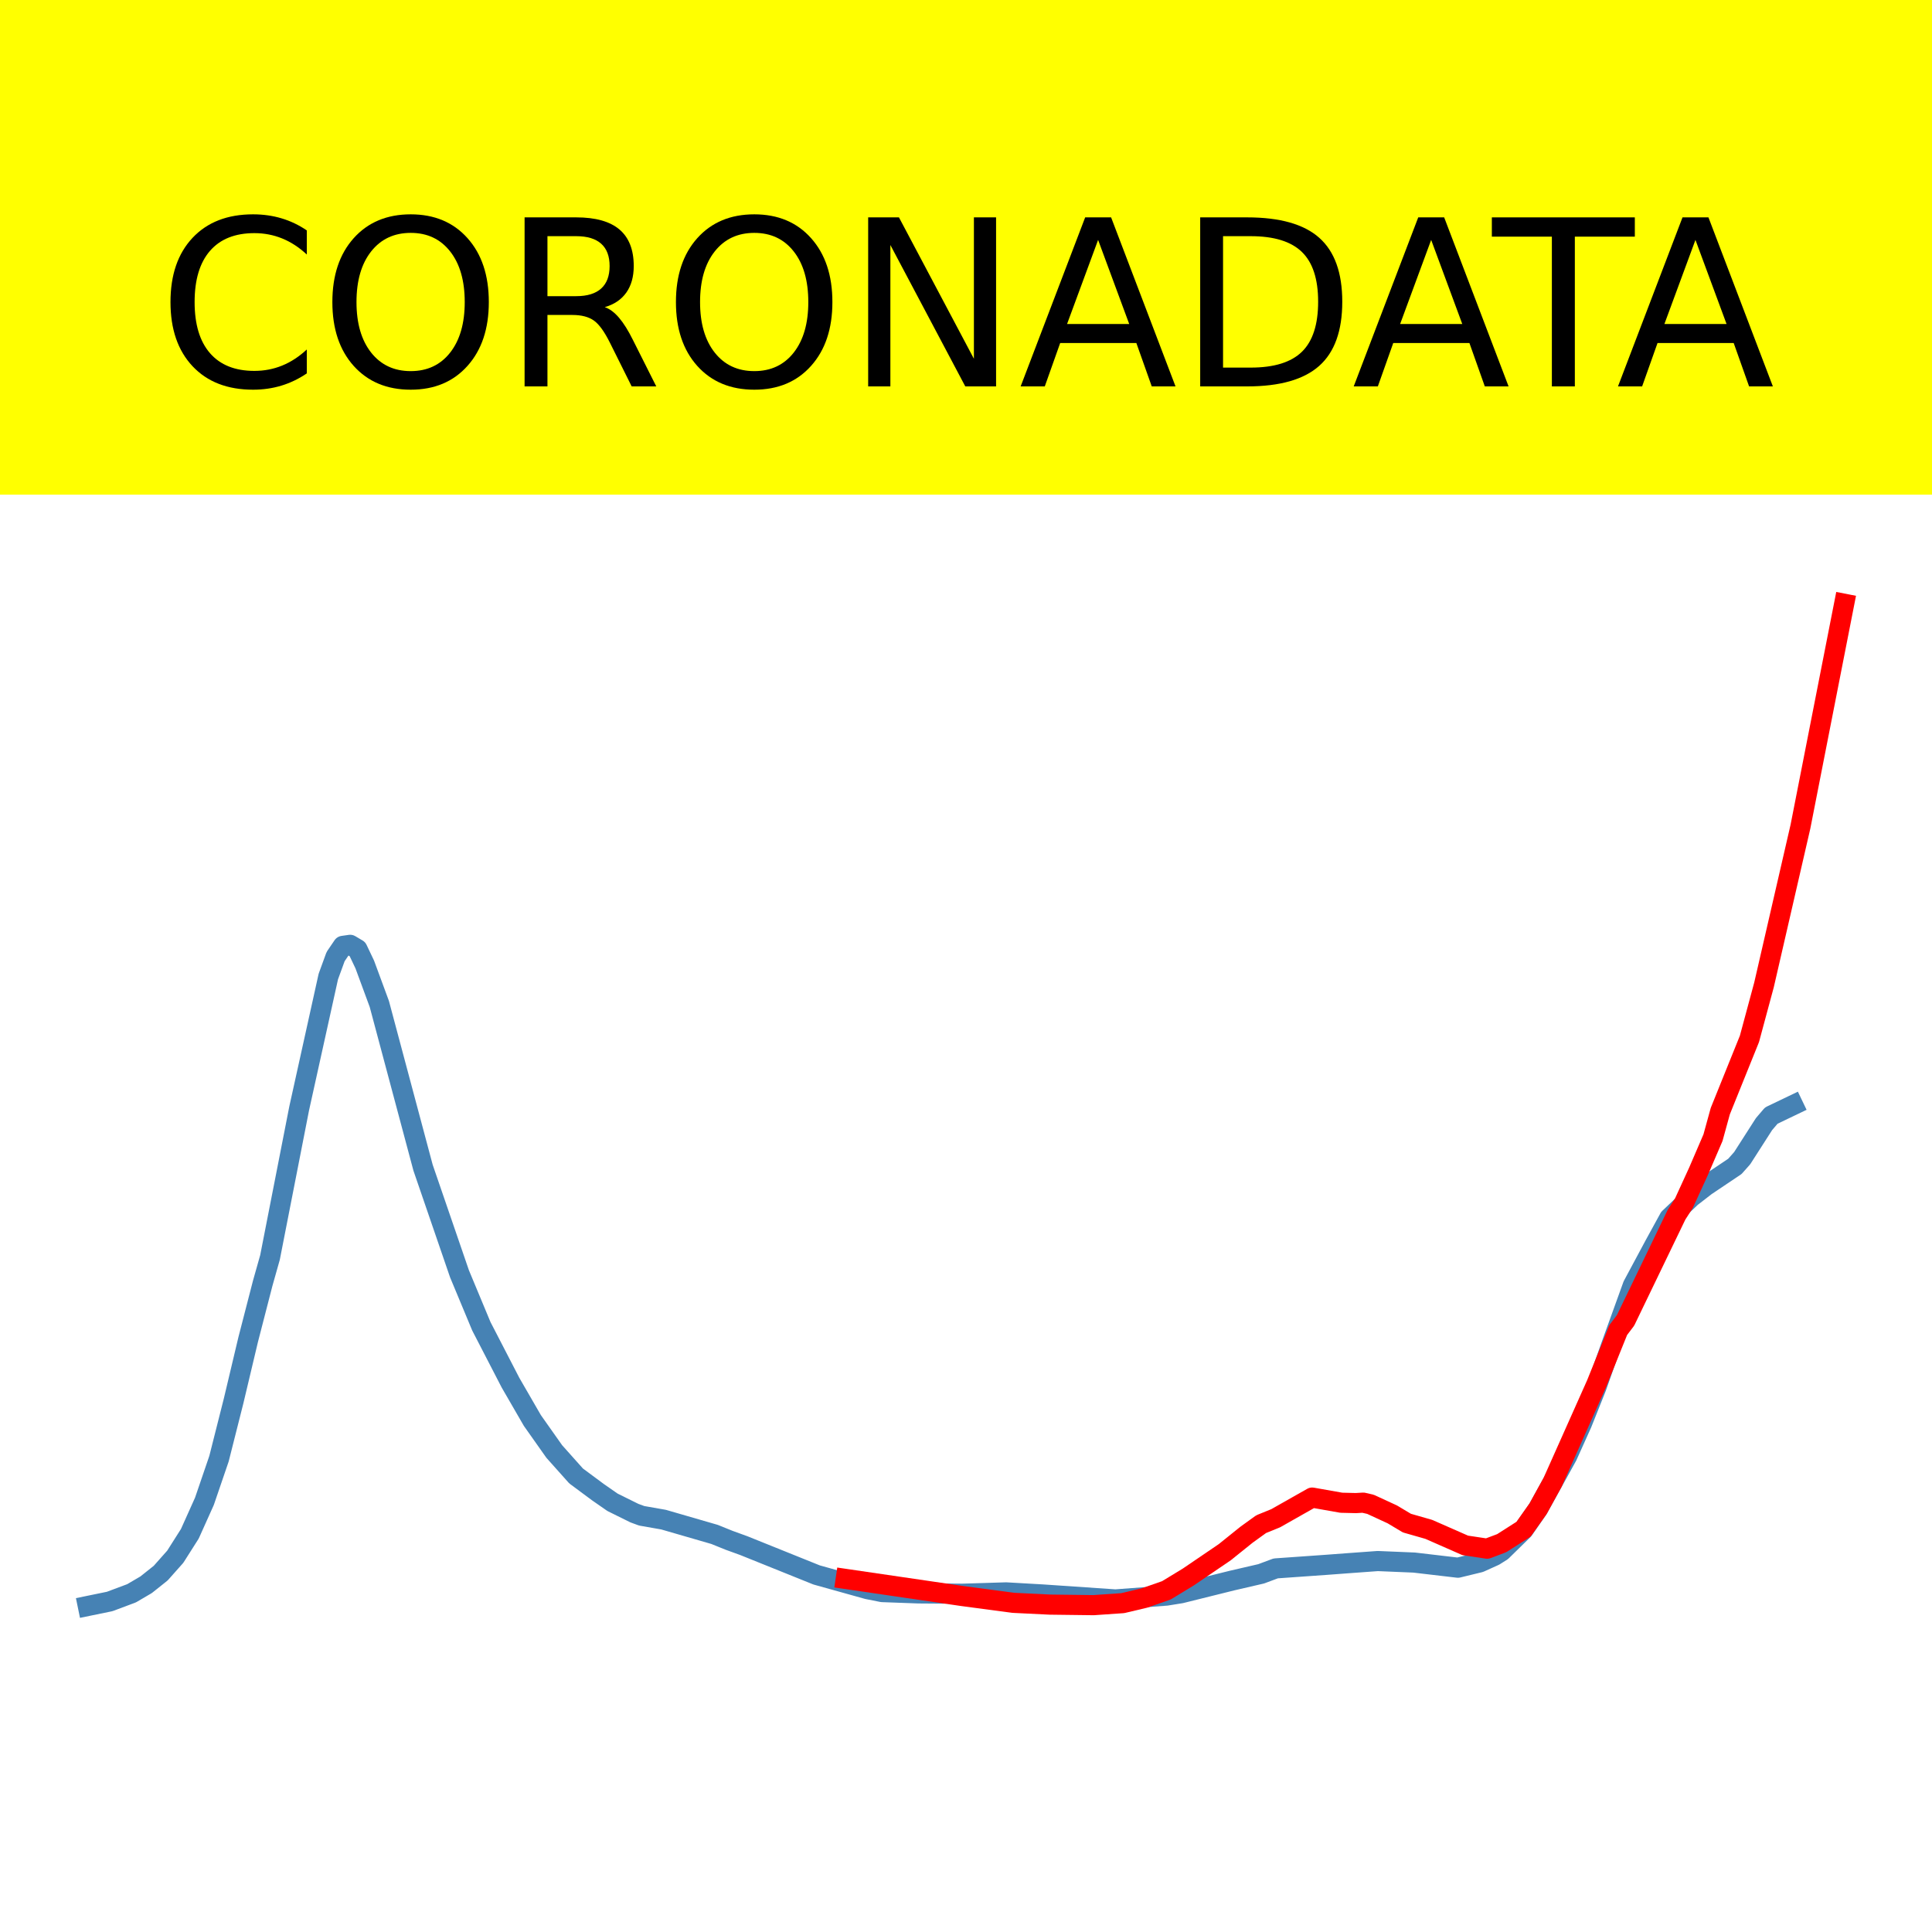
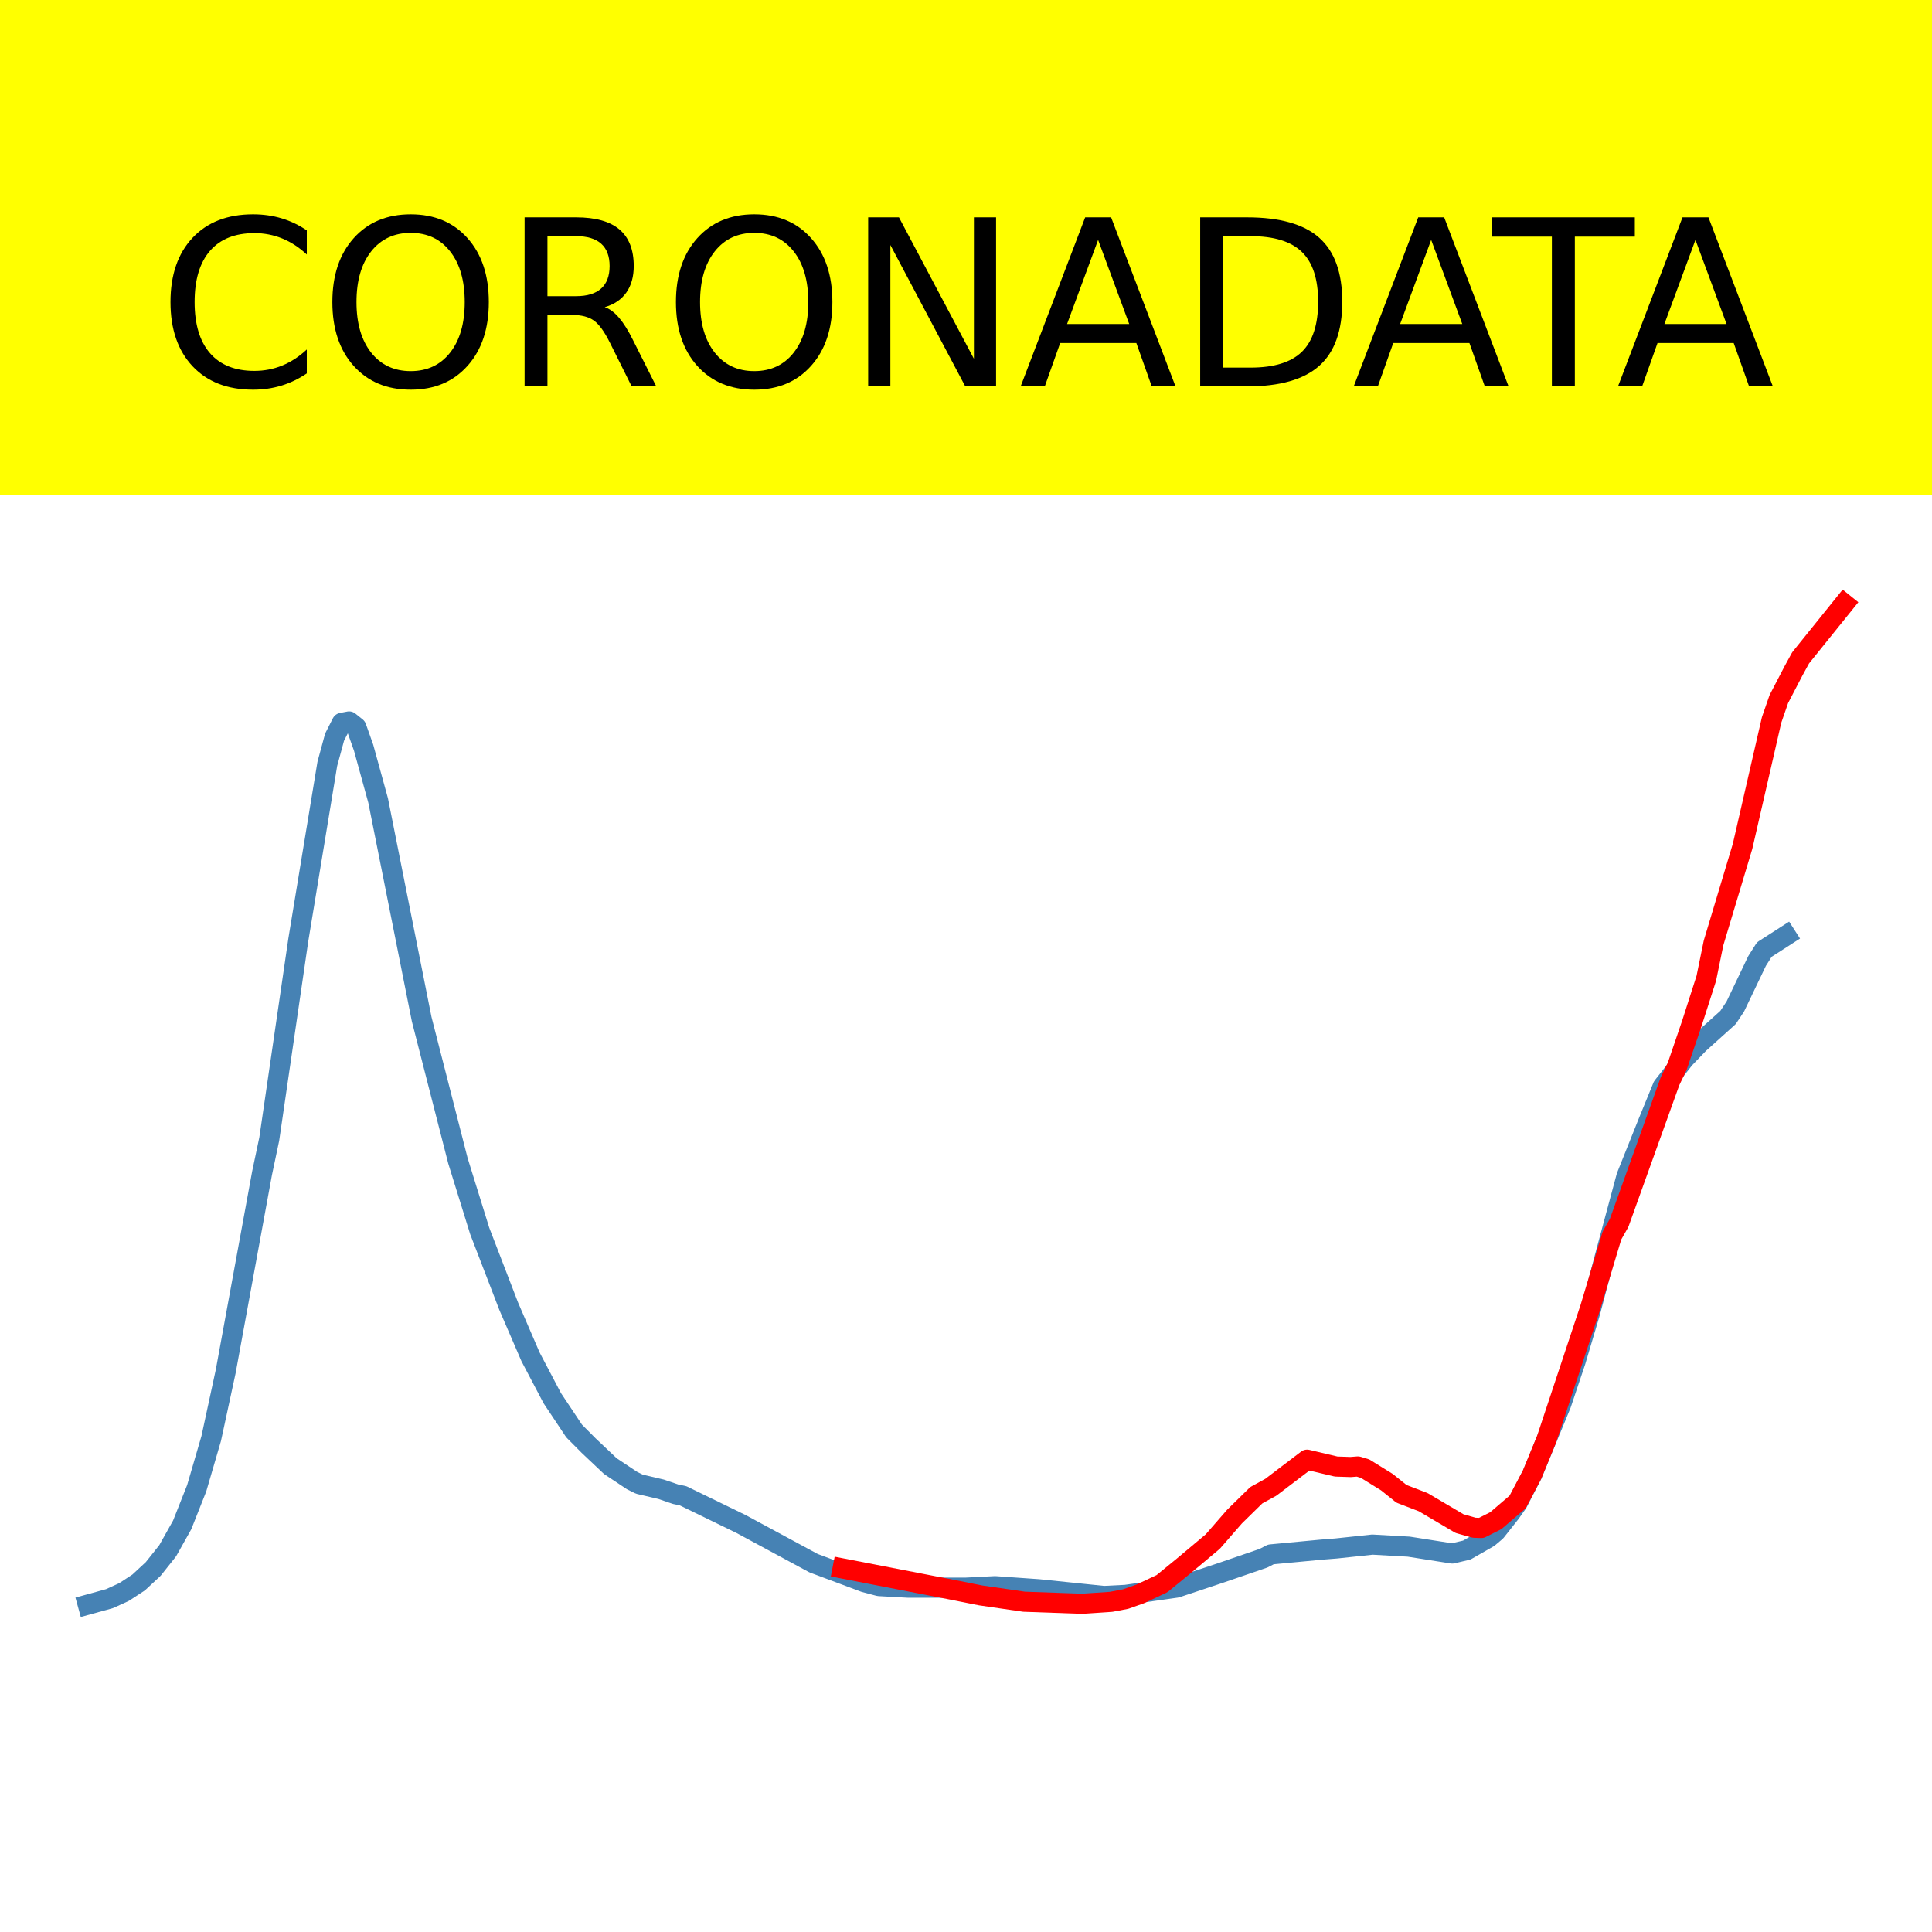
<svg xmlns="http://www.w3.org/2000/svg" xmlns:xlink="http://www.w3.org/1999/xlink" height="144pt" version="1.1" viewBox="0 0 144 144" width="144pt">
  <defs>
    <style type="text/css">*{stroke-linecap:butt;stroke-linejoin:round;}</style>
  </defs>
  <g id="figure_1">
    <g id="patch_1">
      <path d="M 0 144  L 144 144  L 144 0  L 0 0  z " style="fill:#ffffff;" />
    </g>
    <g id="axes_1">
      <g id="patch_2">
        <path d="M 0 144  L 144 144  L 144 0  L 0 0  z " style="fill:#ffffff;" />
      </g>
      <g id="line2d_1">
-         <path clip-path="url(#p4701e957ad)" d="M 6.545 119.7  L 8.175 119.365  L 9.805 118.755  L 10.891 118.118  L 11.977 117.253  L 13.064 116.029  L 14.15 114.318  L 15.237 111.899  L 16.323 108.722  L 17.409 104.427  L 18.496 99.851  L 19.582 95.642  L 20.125 93.72  L 22.298 82.617  L 24.471 72.787  L 25.014 71.299  L 25.557 70.5  L 26.1 70.422  L 26.644 70.745  L 27.187 71.887  L 28.273 74.831  L 31.532 87.032  L 34.248 94.941  L 35.878 98.855  L 38.051 103.059  L 39.68 105.876  L 41.31 108.185  L 42.939 110.01  L 44.569 111.219  L 45.655 111.974  L 47.285 112.78  L 47.828 112.979  L 49.458 113.265  L 53.26 114.367  L 54.346 114.806  L 55.433 115.2  L 60.865 117.387  L 64.667 118.448  L 65.753 118.664  L 68.469 118.763  L 71.728 118.787  L 74.988 118.687  L 77.704 118.842  L 83.135 119.212  L 86.938 118.927  L 88.024 118.752  L 91.826 117.807  L 93.999 117.304  L 95.086 116.899  L 98.888 116.631  L 100.518 116.509  L 102.69 116.351  L 105.406 116.465  L 108.665 116.847  L 110.295 116.451  L 111.381 115.96  L 111.925 115.619  L 113.554 114.023  L 114.641 112.452  L 116.813 108.523  L 117.9 106.111  L 118.986 103.392  L 120.072 100.321  L 121.702 95.809  L 123.332 92.77  L 124.418 90.788  L 126.048 89.237  L 127.134 88.396  L 129.307 86.937  L 129.85 86.326  L 131.479 83.785  L 132.023 83.148  L 133.652 82.367  L 133.652 82.367  " style="fill:none;stroke:#4682b4;stroke-linecap:square;stroke-width:1.5;" />
+         <path clip-path="url(#p25ac2f8788)" d="M 6.545 119.599  L 8.168 119.152  L 9.25 118.657  L 10.332 117.949  L 11.414 116.946  L 12.496 115.586  L 13.578 113.658  L 14.66 110.925  L 15.742 107.221  L 16.823 102.217  L 19.528 87.463  L 20.069 84.894  L 22.233 70.064  L 24.397 56.932  L 24.938 54.944  L 25.479 53.877  L 26.02 53.773  L 26.56 54.204  L 27.101 55.73  L 28.183 59.662  L 31.429 75.961  L 34.134 86.526  L 35.757 91.754  L 37.92 97.37  L 39.543 101.133  L 41.166 104.218  L 42.789 106.655  L 43.871 107.744  L 45.494 109.278  L 47.116 110.356  L 47.657 110.622  L 49.28 111.003  L 50.362 111.372  L 50.903 111.483  L 55.231 113.589  L 60.64 116.51  L 64.427 117.927  L 65.509 118.215  L 67.672 118.335  L 72 118.334  L 74.164 118.224  L 77.409 118.453  L 82.278 118.955  L 83.901 118.872  L 87.687 118.333  L 90.933 117.252  L 94.179 116.138  L 94.72 115.857  L 98.506 115.5  L 99.588 115.414  L 102.293 115.126  L 104.998 115.278  L 108.243 115.788  L 109.325 115.532  L 110.948 114.604  L 111.489 114.148  L 112.571 112.778  L 113.112 112.015  L 114.194 109.917  L 116.358 104.669  L 117.44 101.447  L 118.521 97.815  L 119.603 93.712  L 121.226 87.686  L 122.849 83.625  L 123.931 80.979  L 125.554 78.907  L 126.636 77.782  L 128.799 75.834  L 129.34 75.018  L 130.963 71.624  L 131.504 70.772  L 133.127 69.729  L 133.127 69.729  " style="fill:none;stroke:#4682b4;stroke-linecap:square;stroke-width:1.5;" />
      </g>
      <g id="line2d_2">
-         <path clip-path="url(#p4701e957ad)" d="M 63.037 117.686  L 71.728 118.959  L 75.531 119.465  L 78.247 119.598  L 81.506 119.639  L 83.679 119.489  L 85.308 119.103  L 86.938 118.533  L 88.567 117.542  L 91.283 115.695  L 92.913 114.385  L 93.999 113.602  L 95.086 113.159  L 96.715 112.236  L 97.802 111.621  L 99.974 112.005  L 101.061 112.031  L 101.604 111.999  L 102.147 112.123  L 103.777 112.875  L 104.863 113.524  L 106.493 113.99  L 109.209 115.184  L 110.838 115.429  L 111.925 115.021  L 113.554 113.981  L 114.641 112.448  L 115.727 110.472  L 118.986 103.166  L 120.616 99.13  L 121.159 98.414  L 124.961 90.531  L 125.504 89.69  L 126.591 87.318  L 127.677 84.794  L 128.22 82.818  L 130.393 77.433  L 131.479 73.407  L 134.195 61.612  L 137.455 45  L 137.455 45  " style="fill:none;stroke:#ff0000;stroke-linecap:square;stroke-width:1.5;" />
+         <path clip-path="url(#p25ac2f8788)" d="M 62.804 116.905  L 70.918 118.479  L 73.082 118.91  L 76.328 119.382  L 80.655 119.535  L 82.819 119.39  L 83.901 119.184  L 84.983 118.801  L 86.606 118.038  L 88.228 116.713  L 90.392 114.9  L 92.015 113.036  L 93.638 111.445  L 94.72 110.852  L 96.343 109.618  L 97.424 108.796  L 99.588 109.308  L 100.67 109.343  L 101.211 109.301  L 101.752 109.467  L 103.375 110.473  L 104.457 111.34  L 106.08 111.964  L 108.784 113.56  L 109.866 113.868  L 110.407 113.887  L 111.489 113.341  L 113.112 111.951  L 114.194 109.901  L 115.276 107.26  L 118.521 97.489  L 120.144 92.092  L 120.685 91.135  L 124.472 80.593  L 125.013 79.468  L 126.095 76.296  L 127.177 72.921  L 127.718 70.28  L 129.881 63.079  L 132.045 53.658  L 132.586 52.1  L 133.668 50.021  L 134.209 49.031  L 137.455 45  L 137.455 45  " style="fill:none;stroke:#ff0000;stroke-linecap:square;stroke-width:1.5;" />
      </g>
      <g id="patch_3">
-         <path d="M 0 144  L 0 0  " style="fill:none;stroke:#ffffff;stroke-linecap:square;stroke-linejoin:miter;stroke-width:0.8;" />
+         <path d="M 0 144  L 0 -0  " style="fill:none;stroke:#ffffff;stroke-linecap:square;stroke-linejoin:miter;stroke-width:0.8;" />
      </g>
      <g id="patch_4">
-         <path d="M 144 144  L 144 0  " style="fill:none;stroke:#ffffff;stroke-linecap:square;stroke-linejoin:miter;stroke-width:0.8;" />
+         <path d="M 144 144  L 144 -0  " style="fill:none;stroke:#ffffff;stroke-linecap:square;stroke-linejoin:miter;stroke-width:0.8;" />
      </g>
      <g id="patch_5">
-         <path d="M 0 144  L 144 144  " style="fill:none;stroke:#ffffff;stroke-linecap:square;stroke-linejoin:miter;stroke-width:0.8;" />
+         <path d="M -0 144  L 144 144  " style="fill:none;stroke:#ffffff;stroke-linecap:square;stroke-linejoin:miter;stroke-width:0.8;" />
      </g>
      <g id="patch_6">
-         <path d="M 0 0  L 144 0  " style="fill:none;stroke:#ffffff;stroke-linecap:square;stroke-linejoin:miter;stroke-width:0.8;" />
+         <path d="M -0 0  L 144 0  " style="fill:none;stroke:#ffffff;stroke-linecap:square;stroke-linejoin:miter;stroke-width:0.8;" />
      </g>
    </g>
    <g id="text_1">
      <g id="patch_7">
        <path d="M -52.658 36.368  L 196.658 36.368  L 196.658 -7.654  L -52.658 -7.654  z " style="fill:#ffff00;stroke:#ffff00;stroke-linejoin:miter;" />
      </g>
      <g transform="translate(72 9.45018)scale(0.1728 -0.1728)" />
      <g transform="translate(-48.68325 28.8)scale(0.1728 -0.1728)">
        <defs>
          <path id="DejaVuSans-32" />
          <path d="M 64.406 67.281  L 64.406 56.891  Q 59.422 61.531 53.781 63.812  Q 48.141 66.109 41.797 66.109  Q 29.297 66.109 22.656 58.469  Q 16.016 50.828 16.016 36.375  Q 16.016 21.969 22.656 14.328  Q 29.297 6.688 41.797 6.688  Q 48.141 6.688 53.781 8.984  Q 59.422 11.281 64.406 15.922  L 64.406 5.609  Q 59.234 2.094 53.438 0.328  Q 47.656 -1.422 41.219 -1.422  Q 24.656 -1.422 15.125 8.703  Q 5.609 18.844 5.609 36.375  Q 5.609 53.953 15.125 64.078  Q 24.656 74.219 41.219 74.219  Q 47.75 74.219 53.531 72.484  Q 59.328 70.75 64.406 67.281  z " id="DejaVuSans-67" />
          <path d="M 39.406 66.219  Q 28.656 66.219 22.328 58.203  Q 16.016 50.203 16.016 36.375  Q 16.016 22.609 22.328 14.594  Q 28.656 6.594 39.406 6.594  Q 50.141 6.594 56.422 14.594  Q 62.703 22.609 62.703 36.375  Q 62.703 50.203 56.422 58.203  Q 50.141 66.219 39.406 66.219  z M 39.406 74.219  Q 54.734 74.219 63.906 63.938  Q 73.094 53.656 73.094 36.375  Q 73.094 19.141 63.906 8.859  Q 54.734 -1.422 39.406 -1.422  Q 24.031 -1.422 14.812 8.828  Q 5.609 19.094 5.609 36.375  Q 5.609 53.656 14.812 63.938  Q 24.031 74.219 39.406 74.219  z " id="DejaVuSans-79" />
          <path d="M 44.391 34.188  Q 47.562 33.109 50.562 29.594  Q 53.562 26.078 56.594 19.922  L 66.609 0  L 56 0  L 46.688 18.703  Q 43.062 26.031 39.672 28.422  Q 36.281 30.812 30.422 30.812  L 19.672 30.812  L 19.672 0  L 9.812 0  L 9.812 72.906  L 32.078 72.906  Q 44.578 72.906 50.734 67.672  Q 56.891 62.453 56.891 51.906  Q 56.891 45.016 53.688 40.469  Q 50.484 35.938 44.391 34.188  z M 19.672 64.797  L 19.672 38.922  L 32.078 38.922  Q 39.203 38.922 42.844 42.219  Q 46.484 45.516 46.484 51.906  Q 46.484 58.297 42.844 61.547  Q 39.203 64.797 32.078 64.797  z " id="DejaVuSans-82" />
          <path d="M 9.812 72.906  L 23.094 72.906  L 55.422 11.922  L 55.422 72.906  L 64.984 72.906  L 64.984 0  L 51.703 0  L 19.391 60.984  L 19.391 0  L 9.812 0  z " id="DejaVuSans-78" />
          <path d="M 34.188 63.188  L 20.797 26.906  L 47.609 26.906  z M 28.609 72.906  L 39.797 72.906  L 67.578 0  L 57.328 0  L 50.688 18.703  L 17.828 18.703  L 11.188 0  L 0.781 0  z " id="DejaVuSans-65" />
          <path d="M 19.672 64.797  L 19.672 8.109  L 31.594 8.109  Q 46.688 8.109 53.688 14.938  Q 60.688 21.781 60.688 36.531  Q 60.688 51.172 53.688 57.984  Q 46.688 64.797 31.594 64.797  z M 9.812 72.906  L 30.078 72.906  Q 51.266 72.906 61.172 64.094  Q 71.094 55.281 71.094 36.531  Q 71.094 17.672 61.125 8.828  Q 51.172 0 30.078 0  L 9.812 0  z " id="DejaVuSans-68" />
          <path d="M -0.297 72.906  L 61.375 72.906  L 61.375 64.594  L 35.5 64.594  L 35.5 0  L 25.594 0  L 25.594 64.594  L -0.297 64.594  z " id="DejaVuSans-84" />
        </defs>
        <use xlink:href="#DejaVuSans-32" />
        <use x="31.787" xlink:href="#DejaVuSans-32" />
        <use x="63.574" xlink:href="#DejaVuSans-32" />
        <use x="95.361" xlink:href="#DejaVuSans-32" />
        <use x="127.148" xlink:href="#DejaVuSans-32" />
        <use x="158.936" xlink:href="#DejaVuSans-32" />
        <use x="190.723" xlink:href="#DejaVuSans-32" />
        <use x="222.51" xlink:href="#DejaVuSans-32" />
        <use x="254.297" xlink:href="#DejaVuSans-32" />
        <use x="286.084" xlink:href="#DejaVuSans-32" />
        <use x="317.871" xlink:href="#DejaVuSans-32" />
        <use x="349.658" xlink:href="#DejaVuSans-67" />
        <use x="419.482" xlink:href="#DejaVuSans-79" />
        <use x="498.193" xlink:href="#DejaVuSans-82" />
        <use x="567.676" xlink:href="#DejaVuSans-79" />
        <use x="646.387" xlink:href="#DejaVuSans-78" />
        <use x="721.191" xlink:href="#DejaVuSans-65" />
        <use x="789.6" xlink:href="#DejaVuSans-68" />
        <use x="864.852" xlink:href="#DejaVuSans-65" />
        <use x="925.51" xlink:href="#DejaVuSans-84" />
        <use x="978.844" xlink:href="#DejaVuSans-65" />
        <use x="1047.252" xlink:href="#DejaVuSans-32" />
        <use x="1079.039" xlink:href="#DejaVuSans-32" />
        <use x="1110.826" xlink:href="#DejaVuSans-32" />
        <use x="1142.613" xlink:href="#DejaVuSans-32" />
        <use x="1174.4" xlink:href="#DejaVuSans-32" />
        <use x="1206.188" xlink:href="#DejaVuSans-32" />
        <use x="1237.975" xlink:href="#DejaVuSans-32" />
        <use x="1269.762" xlink:href="#DejaVuSans-32" />
        <use x="1301.549" xlink:href="#DejaVuSans-32" />
        <use x="1333.336" xlink:href="#DejaVuSans-32" />
        <use x="1365.123" xlink:href="#DejaVuSans-32" />
      </g>
    </g>
  </g>
  <defs>
-     <clipPath id="p4701e957ad">
+     <clipPath id="p25ac2f8788">
      <rect height="144" width="144" x="0" y="0" />
    </clipPath>
  </defs>
</svg>
